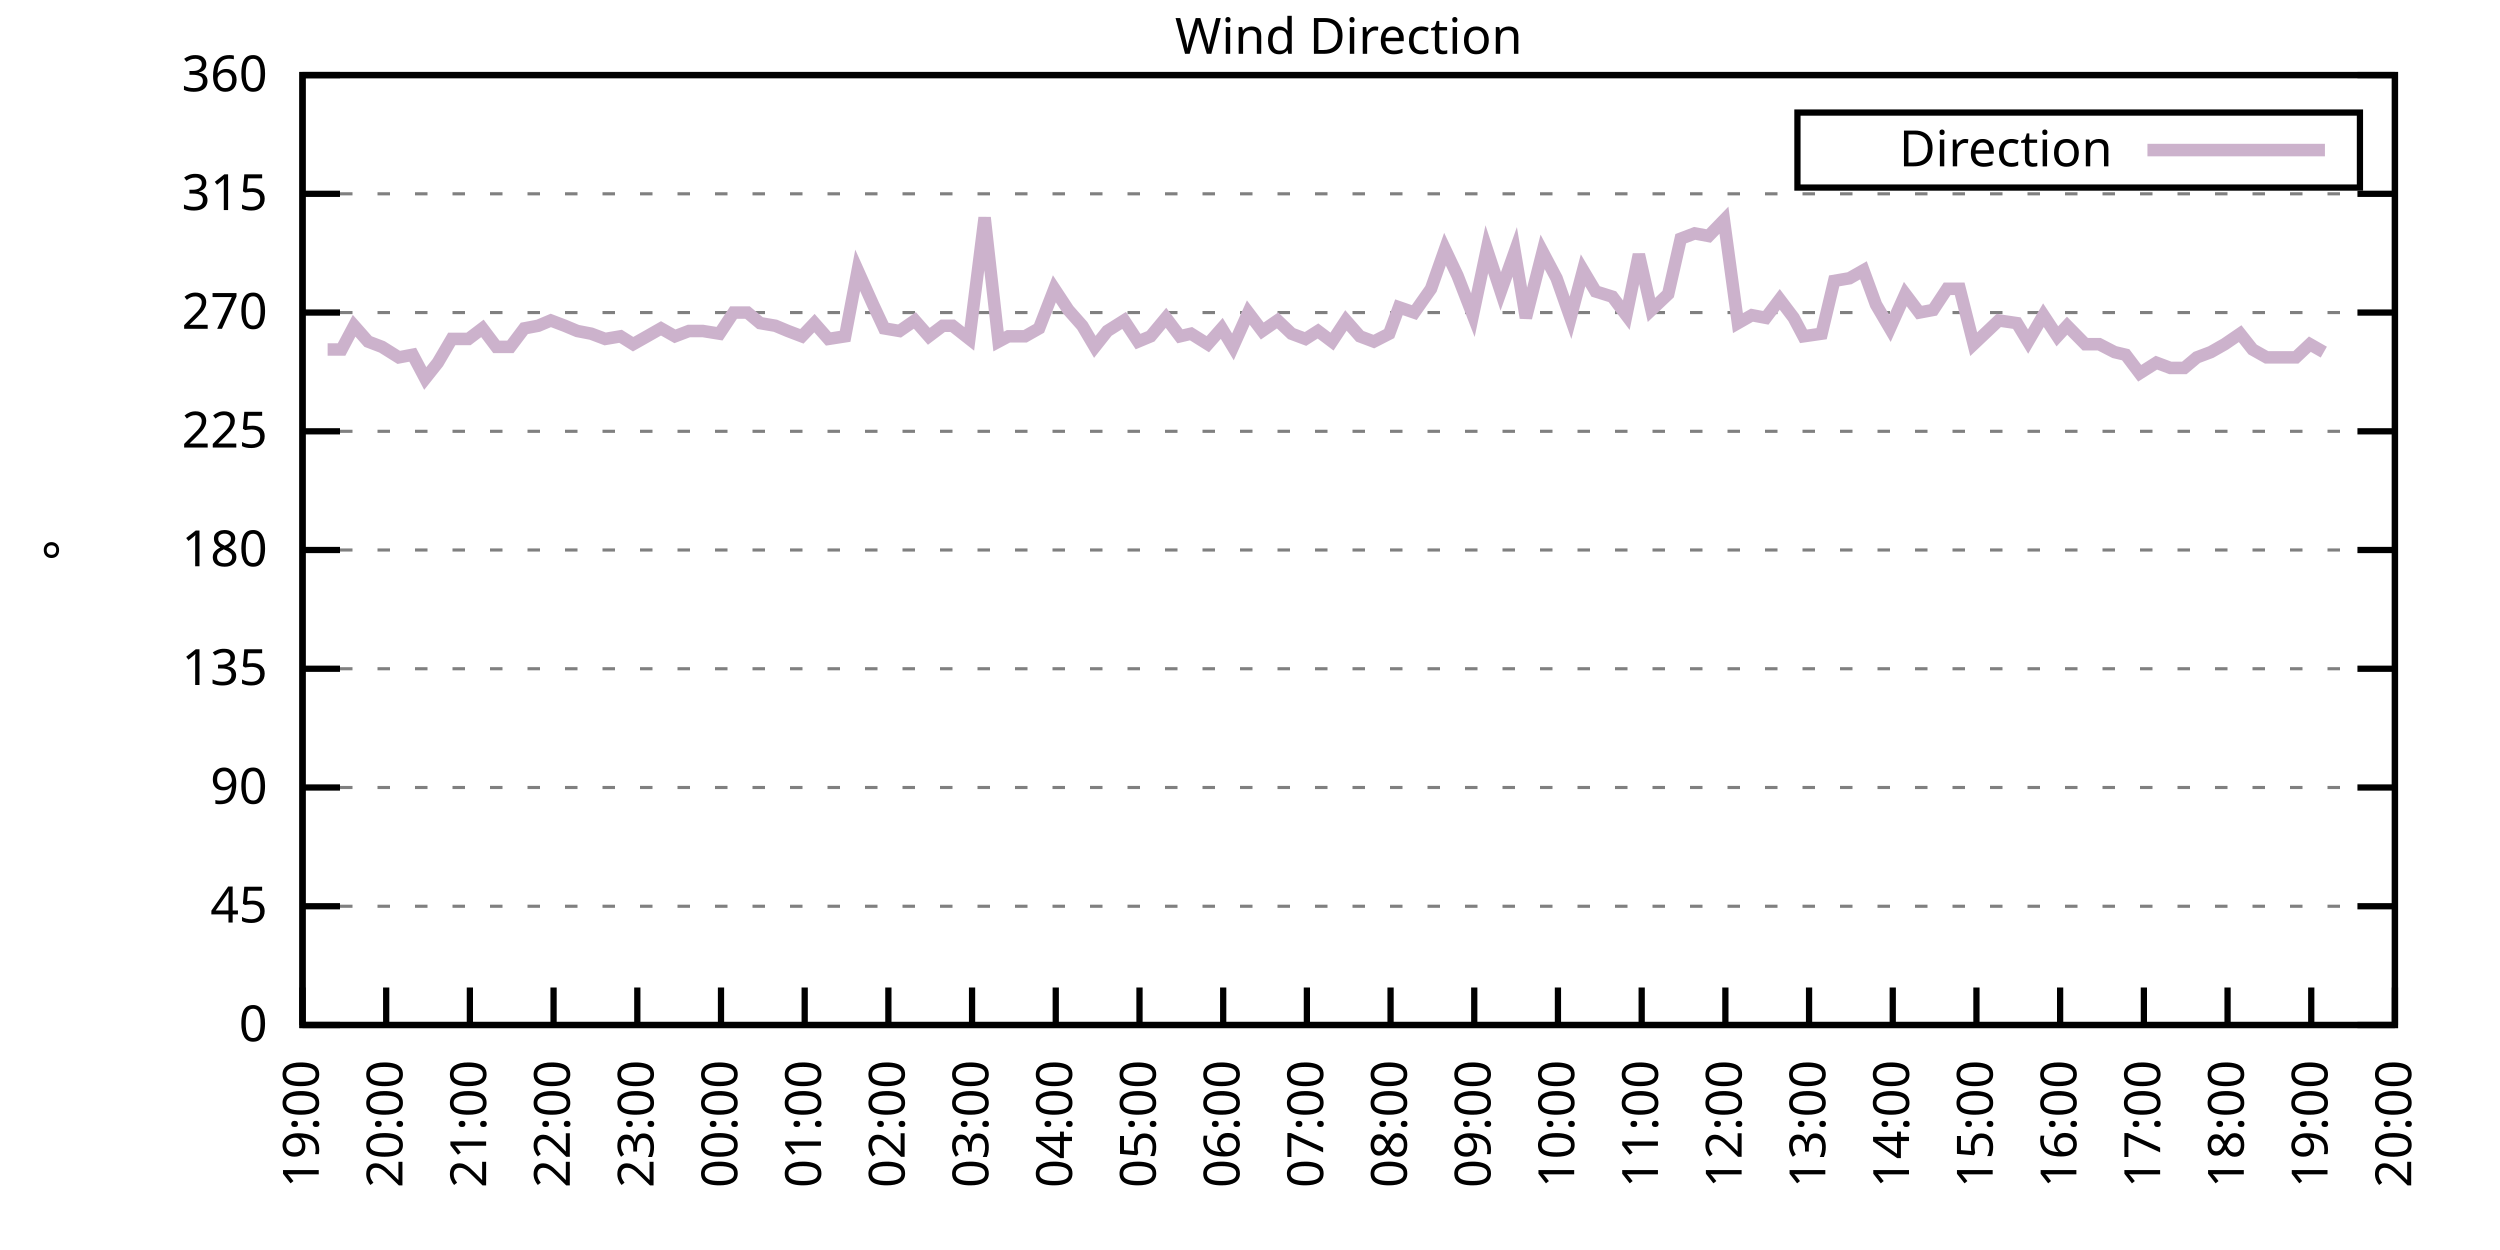
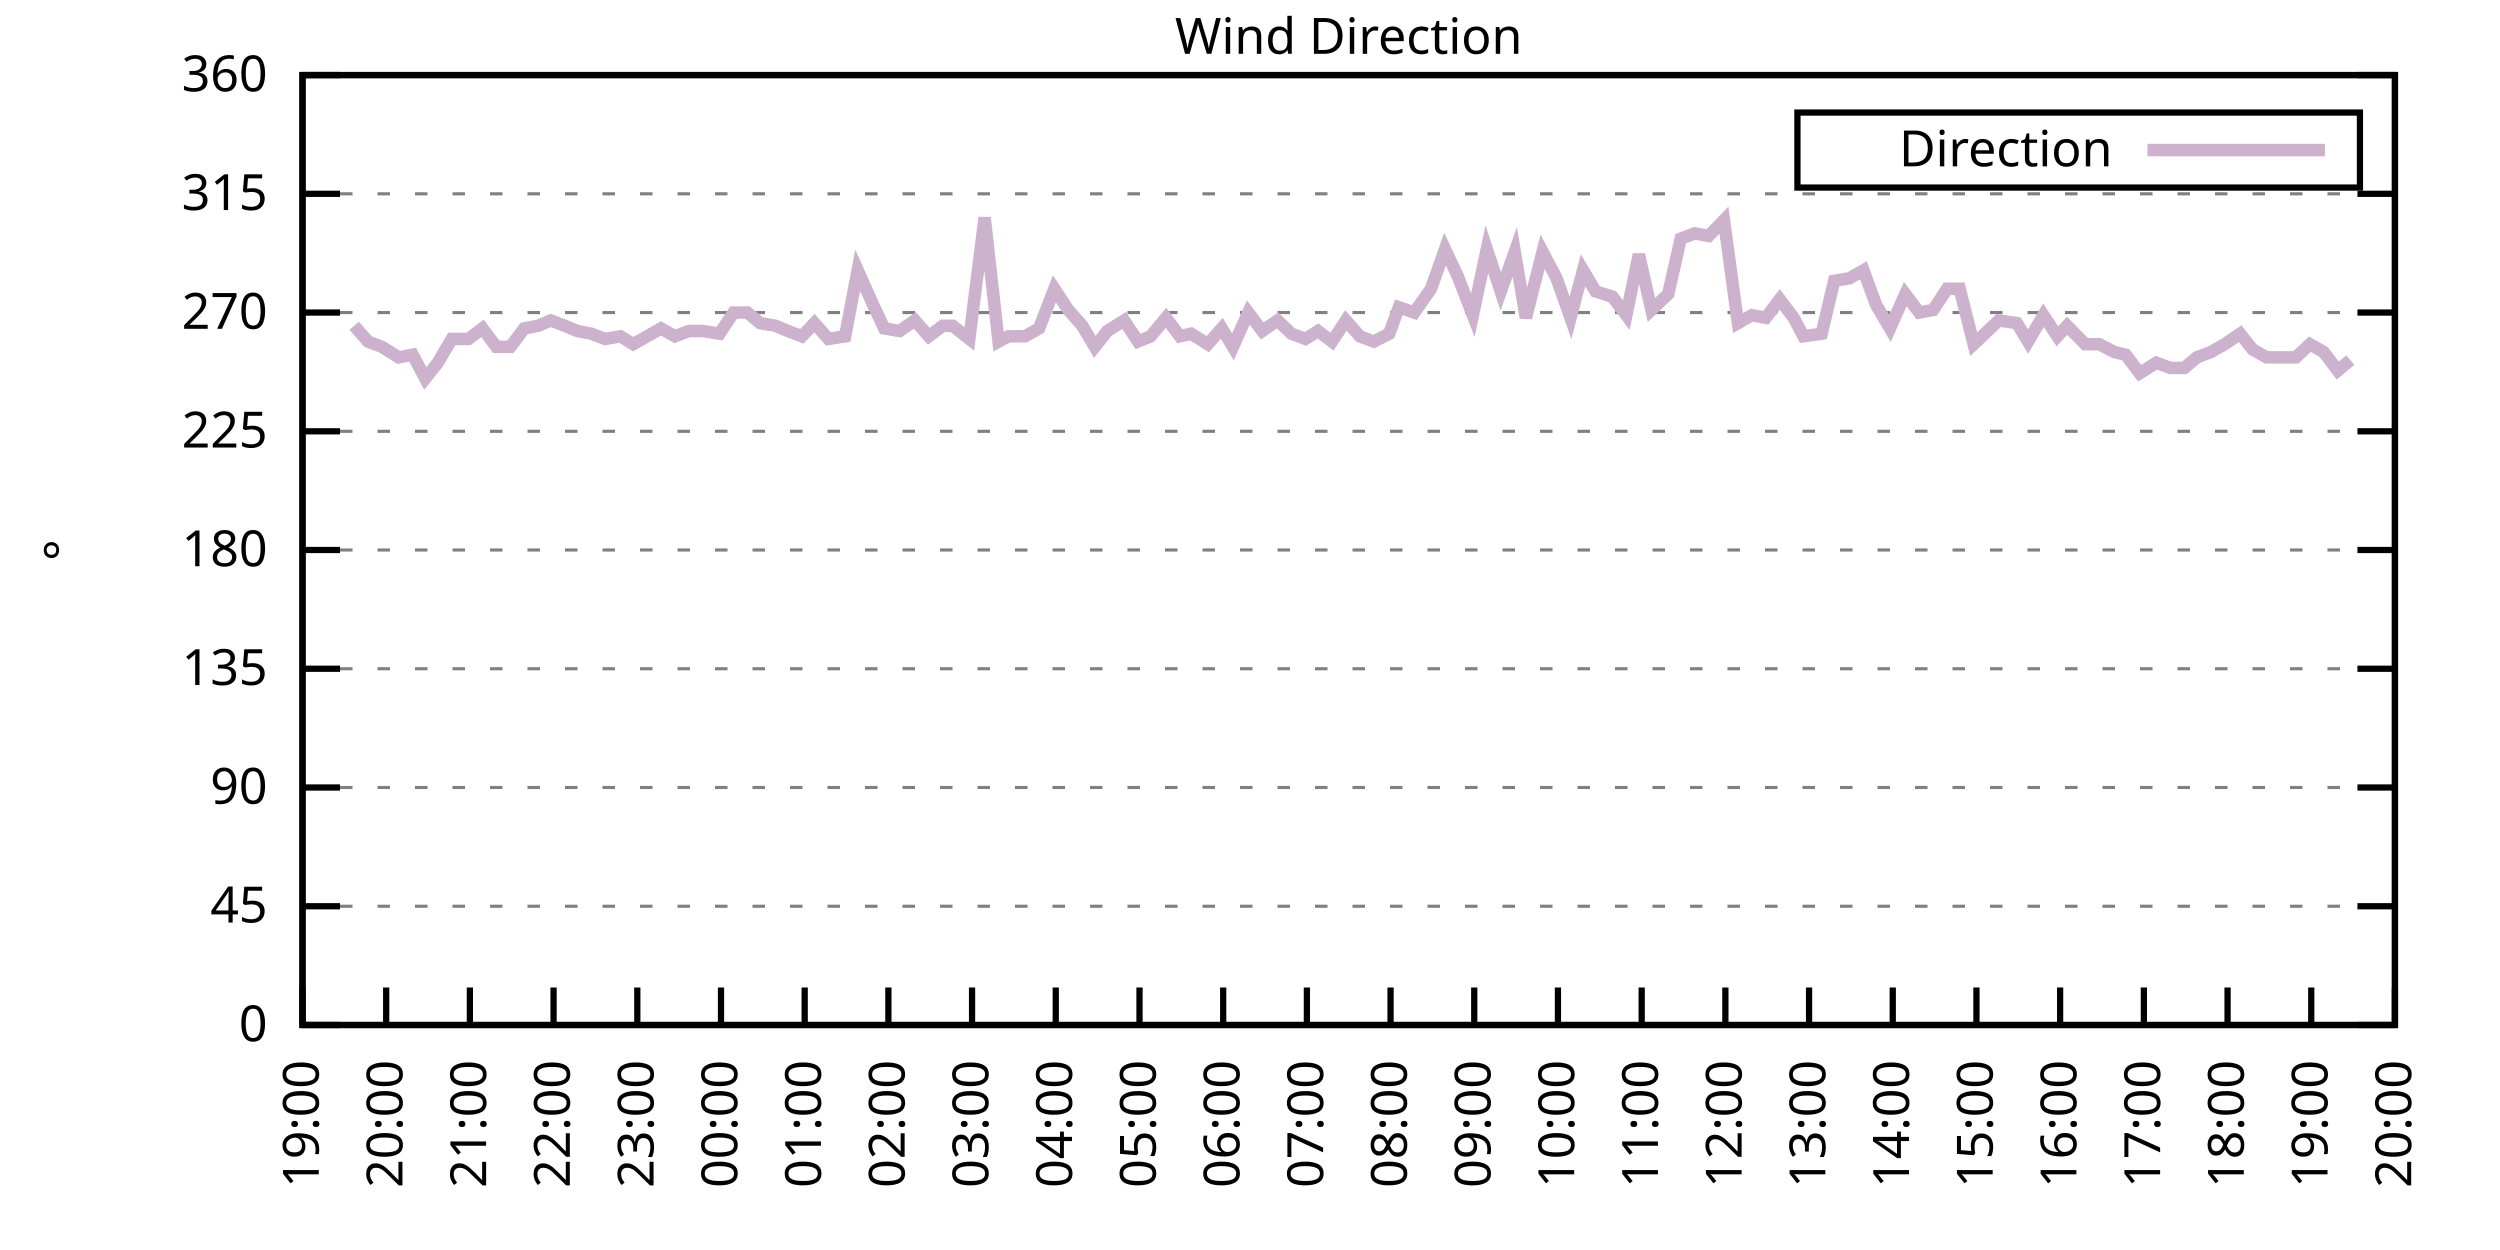
<svg xmlns="http://www.w3.org/2000/svg" xmlns:xlink="http://www.w3.org/1999/xlink" width="400" height="200" viewBox="0 0 400 200">
  <g id="gnuplot_canvas">
    <rect x="0" y="0" width="400" height="200" fill="none" />
    <defs>
      <circle id="gpDot" r="0.5" stroke-width="0.5" stroke="currentColor" />
      <path id="gpPt0" stroke-width="0.333" stroke="currentColor" d="M-1,0 h2 M0,-1 v2" />
      <path id="gpPt1" stroke-width="0.333" stroke="currentColor" d="M-1,-1 L1,1 M1,-1 L-1,1" />
      <path id="gpPt2" stroke-width="0.333" stroke="currentColor" d="M-1,0 L1,0 M0,-1 L0,1 M-1,-1 L1,1 M-1,1 L1,-1" />
      <rect id="gpPt3" stroke-width="0.333" stroke="currentColor" x="-1" y="-1" width="2" height="2" />
      <rect id="gpPt4" stroke-width="0.333" stroke="currentColor" fill="currentColor" x="-1" y="-1" width="2" height="2" />
      <circle id="gpPt5" stroke-width="0.333" stroke="currentColor" cx="0" cy="0" r="1" />
      <use xlink:href="#gpPt5" id="gpPt6" fill="currentColor" stroke="none" />
      <path id="gpPt7" stroke-width="0.333" stroke="currentColor" d="M0,-1.33 L-1.33,0.67 L1.33,0.67 z" />
      <use xlink:href="#gpPt7" id="gpPt8" fill="currentColor" stroke="none" />
      <use xlink:href="#gpPt7" id="gpPt9" stroke="currentColor" transform="rotate(180)" />
      <use xlink:href="#gpPt9" id="gpPt10" fill="currentColor" stroke="none" />
      <use xlink:href="#gpPt3" id="gpPt11" stroke="currentColor" transform="rotate(45)" />
      <use xlink:href="#gpPt11" id="gpPt12" fill="currentColor" stroke="none" />
      <path id="gpPt13" stroke-width="0.333" stroke="currentColor" d="M0,1.330 L1.265,0.411 L0.782,-1.067 L-0.782,-1.076 L-1.265,0.411 z" />
      <use xlink:href="#gpPt13" id="gpPt14" fill="currentColor" stroke="none" />
      <filter id="textbox" filterUnits="objectBoundingBox" x="0" y="0" height="1" width="1">
        <feFlood flood-color="white" flood-opacity="1" result="bgnd" />
        <feComposite in="SourceGraphic" in2="bgnd" operator="atop" />
      </filter>
      <filter id="greybox" filterUnits="objectBoundingBox" x="0" y="0" height="1" width="1">
        <feFlood flood-color="lightgrey" flood-opacity="1" result="grey" />
        <feComposite in="SourceGraphic" in2="grey" operator="atop" />
      </filter>
    </defs>
    <g fill="none" color="white" stroke="currentColor" stroke-width="1.00" stroke-linecap="butt" stroke-linejoin="miter">
</g>
    <g fill="none" color="black" stroke="currentColor" stroke-width="1.00" stroke-linecap="butt" stroke-linejoin="miter">
      <g stroke="none" shape-rendering="crispEdges">
        <polygon fill="rgb(255, 255, 255)" points="48.40,164.00 383.18,164.00 383.18,12.02 48.40,12.02 " />
      </g>
    </g>
    <g fill="none" color="black" stroke="currentColor" stroke-width="1.00" stroke-linecap="butt" stroke-linejoin="miter">
</g>
    <g fill="none" color="black" stroke="black" stroke-width="0.50" stroke-linecap="butt" stroke-linejoin="miter">
</g>
    <g fill="none" color="gray" stroke="currentColor" stroke-width="0.50" stroke-linecap="butt" stroke-linejoin="miter">
      <path stroke="gray" stroke-dasharray="2,4" class="gridline" d="M48.40,164.00 L383.19,164.00  " />
    </g>
    <g fill="none" color="gray" stroke="gray" stroke-width="1.00" stroke-linecap="butt" stroke-linejoin="miter">
</g>
    <g fill="none" color="black" stroke="currentColor" stroke-width="1.00" stroke-linecap="butt" stroke-linejoin="miter">
      <path stroke="black" d="M48.40,164.00 L54.40,164.00 M383.19,164.00 L377.19,164.00  " />
      <g transform="translate(42.80,166.60)" stroke="none" fill="black" font-family="Sans" font-size="8.00" text-anchor="end">
        <text>
          <tspan font-family="Sans"> 0</tspan>
        </text>
      </g>
    </g>
    <g fill="none" color="black" stroke="currentColor" stroke-width="1.00" stroke-linecap="butt" stroke-linejoin="miter">
</g>
    <g fill="none" color="black" stroke="black" stroke-width="0.50" stroke-linecap="butt" stroke-linejoin="miter">
</g>
    <g fill="none" color="gray" stroke="currentColor" stroke-width="0.50" stroke-linecap="butt" stroke-linejoin="miter">
      <path stroke="gray" stroke-dasharray="2,4" class="gridline" d="M48.40,145.00 L383.19,145.00  " />
    </g>
    <g fill="none" color="gray" stroke="gray" stroke-width="1.00" stroke-linecap="butt" stroke-linejoin="miter">
</g>
    <g fill="none" color="black" stroke="currentColor" stroke-width="1.00" stroke-linecap="butt" stroke-linejoin="miter">
      <path stroke="black" d="M48.40,145.00 L54.40,145.00 M383.19,145.00 L377.19,145.00  " />
      <g transform="translate(42.80,147.60)" stroke="none" fill="black" font-family="Sans" font-size="8.00" text-anchor="end">
        <text>
          <tspan font-family="Sans"> 45</tspan>
        </text>
      </g>
    </g>
    <g fill="none" color="black" stroke="currentColor" stroke-width="1.00" stroke-linecap="butt" stroke-linejoin="miter">
</g>
    <g fill="none" color="black" stroke="black" stroke-width="0.50" stroke-linecap="butt" stroke-linejoin="miter">
</g>
    <g fill="none" color="gray" stroke="currentColor" stroke-width="0.50" stroke-linecap="butt" stroke-linejoin="miter">
      <path stroke="gray" stroke-dasharray="2,4" class="gridline" d="M48.40,126.00 L383.19,126.00  " />
    </g>
    <g fill="none" color="gray" stroke="gray" stroke-width="1.00" stroke-linecap="butt" stroke-linejoin="miter">
</g>
    <g fill="none" color="black" stroke="currentColor" stroke-width="1.00" stroke-linecap="butt" stroke-linejoin="miter">
      <path stroke="black" d="M48.40,126.00 L54.40,126.00 M383.19,126.00 L377.19,126.00  " />
      <g transform="translate(42.80,128.60)" stroke="none" fill="black" font-family="Sans" font-size="8.00" text-anchor="end">
        <text>
          <tspan font-family="Sans"> 90</tspan>
        </text>
      </g>
    </g>
    <g fill="none" color="black" stroke="currentColor" stroke-width="1.00" stroke-linecap="butt" stroke-linejoin="miter">
</g>
    <g fill="none" color="black" stroke="black" stroke-width="0.50" stroke-linecap="butt" stroke-linejoin="miter">
</g>
    <g fill="none" color="gray" stroke="currentColor" stroke-width="0.50" stroke-linecap="butt" stroke-linejoin="miter">
      <path stroke="gray" stroke-dasharray="2,4" class="gridline" d="M48.40,107.00 L383.19,107.00  " />
    </g>
    <g fill="none" color="gray" stroke="gray" stroke-width="1.00" stroke-linecap="butt" stroke-linejoin="miter">
</g>
    <g fill="none" color="black" stroke="currentColor" stroke-width="1.00" stroke-linecap="butt" stroke-linejoin="miter">
      <path stroke="black" d="M48.40,107.00 L54.40,107.00 M383.19,107.00 L377.19,107.00  " />
      <g transform="translate(42.80,109.60)" stroke="none" fill="black" font-family="Sans" font-size="8.00" text-anchor="end">
        <text>
          <tspan font-family="Sans"> 135</tspan>
        </text>
      </g>
    </g>
    <g fill="none" color="black" stroke="currentColor" stroke-width="1.00" stroke-linecap="butt" stroke-linejoin="miter">
</g>
    <g fill="none" color="black" stroke="black" stroke-width="0.50" stroke-linecap="butt" stroke-linejoin="miter">
</g>
    <g fill="none" color="gray" stroke="currentColor" stroke-width="0.50" stroke-linecap="butt" stroke-linejoin="miter">
      <path stroke="gray" stroke-dasharray="2,4" class="gridline" d="M48.40,88.00 L383.19,88.00  " />
    </g>
    <g fill="none" color="gray" stroke="gray" stroke-width="1.00" stroke-linecap="butt" stroke-linejoin="miter">
</g>
    <g fill="none" color="black" stroke="currentColor" stroke-width="1.00" stroke-linecap="butt" stroke-linejoin="miter">
      <path stroke="black" d="M48.40,88.00 L54.40,88.00 M383.19,88.00 L377.19,88.00  " />
      <g transform="translate(42.80,90.60)" stroke="none" fill="black" font-family="Sans" font-size="8.00" text-anchor="end">
        <text>
          <tspan font-family="Sans"> 180</tspan>
        </text>
      </g>
    </g>
    <g fill="none" color="black" stroke="currentColor" stroke-width="1.00" stroke-linecap="butt" stroke-linejoin="miter">
</g>
    <g fill="none" color="black" stroke="black" stroke-width="0.50" stroke-linecap="butt" stroke-linejoin="miter">
</g>
    <g fill="none" color="gray" stroke="currentColor" stroke-width="0.50" stroke-linecap="butt" stroke-linejoin="miter">
      <path stroke="gray" stroke-dasharray="2,4" class="gridline" d="M48.40,69.01 L383.19,69.01  " />
    </g>
    <g fill="none" color="gray" stroke="gray" stroke-width="1.00" stroke-linecap="butt" stroke-linejoin="miter">
</g>
    <g fill="none" color="black" stroke="currentColor" stroke-width="1.00" stroke-linecap="butt" stroke-linejoin="miter">
      <path stroke="black" d="M48.40,69.01 L54.40,69.01 M383.19,69.01 L377.19,69.01  " />
      <g transform="translate(42.80,71.61)" stroke="none" fill="black" font-family="Sans" font-size="8.00" text-anchor="end">
        <text>
          <tspan font-family="Sans"> 225</tspan>
        </text>
      </g>
    </g>
    <g fill="none" color="black" stroke="currentColor" stroke-width="1.00" stroke-linecap="butt" stroke-linejoin="miter">
</g>
    <g fill="none" color="black" stroke="black" stroke-width="0.50" stroke-linecap="butt" stroke-linejoin="miter">
</g>
    <g fill="none" color="gray" stroke="currentColor" stroke-width="0.50" stroke-linecap="butt" stroke-linejoin="miter">
      <path stroke="gray" stroke-dasharray="2,4" class="gridline" d="M48.40,50.01 L383.19,50.01  " />
    </g>
    <g fill="none" color="gray" stroke="gray" stroke-width="1.00" stroke-linecap="butt" stroke-linejoin="miter">
</g>
    <g fill="none" color="black" stroke="currentColor" stroke-width="1.00" stroke-linecap="butt" stroke-linejoin="miter">
      <path stroke="black" d="M48.40,50.01 L54.40,50.01 M383.19,50.01 L377.19,50.01  " />
      <g transform="translate(42.80,52.61)" stroke="none" fill="black" font-family="Sans" font-size="8.00" text-anchor="end">
        <text>
          <tspan font-family="Sans"> 270</tspan>
        </text>
      </g>
    </g>
    <g fill="none" color="black" stroke="currentColor" stroke-width="1.00" stroke-linecap="butt" stroke-linejoin="miter">
</g>
    <g fill="none" color="black" stroke="black" stroke-width="0.50" stroke-linecap="butt" stroke-linejoin="miter">
</g>
    <g fill="none" color="gray" stroke="currentColor" stroke-width="0.50" stroke-linecap="butt" stroke-linejoin="miter">
      <path stroke="gray" stroke-dasharray="2,4" class="gridline" d="M48.40,31.01 L383.19,31.01  " />
    </g>
    <g fill="none" color="gray" stroke="gray" stroke-width="1.00" stroke-linecap="butt" stroke-linejoin="miter">
</g>
    <g fill="none" color="black" stroke="currentColor" stroke-width="1.00" stroke-linecap="butt" stroke-linejoin="miter">
      <path stroke="black" d="M48.40,31.01 L54.40,31.01 M383.19,31.01 L377.19,31.01  " />
      <g transform="translate(42.80,33.61)" stroke="none" fill="black" font-family="Sans" font-size="8.00" text-anchor="end">
        <text>
          <tspan font-family="Sans"> 315</tspan>
        </text>
      </g>
    </g>
    <g fill="none" color="black" stroke="currentColor" stroke-width="1.00" stroke-linecap="butt" stroke-linejoin="miter">
</g>
    <g fill="none" color="black" stroke="black" stroke-width="0.50" stroke-linecap="butt" stroke-linejoin="miter">
</g>
    <g fill="none" color="gray" stroke="currentColor" stroke-width="0.50" stroke-linecap="butt" stroke-linejoin="miter">
      <path stroke="gray" stroke-dasharray="2,4" class="gridline" d="M48.40,12.01 L383.19,12.01  " />
    </g>
    <g fill="none" color="gray" stroke="gray" stroke-width="1.00" stroke-linecap="butt" stroke-linejoin="miter">
</g>
    <g fill="none" color="black" stroke="currentColor" stroke-width="1.00" stroke-linecap="butt" stroke-linejoin="miter">
      <path stroke="black" d="M48.40,12.01 L54.40,12.01 M383.19,12.01 L377.19,12.01  " />
      <g transform="translate(42.80,14.61)" stroke="none" fill="black" font-family="Sans" font-size="8.00" text-anchor="end">
        <text>
          <tspan font-family="Sans"> 360</tspan>
        </text>
      </g>
    </g>
    <g fill="none" color="black" stroke="currentColor" stroke-width="1.00" stroke-linecap="butt" stroke-linejoin="miter">
      <path stroke="black" d="M48.40,164.00 L48.40,158.00  " />
      <g transform="translate(51.00,169.60) rotate(270.00)" stroke="none" fill="black" font-family="Sans" font-size="8.00" text-anchor="end">
        <text>
          <tspan font-family="Sans">19:00</tspan>
        </text>
      </g>
    </g>
    <g fill="none" color="black" stroke="currentColor" stroke-width="1.00" stroke-linecap="butt" stroke-linejoin="miter">
      <path stroke="black" d="M61.79,164.00 L61.79,158.00  " />
      <g transform="translate(64.39,169.60) rotate(270.00)" stroke="none" fill="black" font-family="Sans" font-size="8.00" text-anchor="end">
        <text>
          <tspan font-family="Sans">20:00</tspan>
        </text>
      </g>
    </g>
    <g fill="none" color="black" stroke="currentColor" stroke-width="1.00" stroke-linecap="butt" stroke-linejoin="miter">
      <path stroke="black" d="M75.18,164.00 L75.18,158.00  " />
      <g transform="translate(77.78,169.60) rotate(270.00)" stroke="none" fill="black" font-family="Sans" font-size="8.00" text-anchor="end">
        <text>
          <tspan font-family="Sans">21:00</tspan>
        </text>
      </g>
    </g>
    <g fill="none" color="black" stroke="currentColor" stroke-width="1.00" stroke-linecap="butt" stroke-linejoin="miter">
      <path stroke="black" d="M88.57,164.00 L88.57,158.00  " />
      <g transform="translate(91.17,169.60) rotate(270.00)" stroke="none" fill="black" font-family="Sans" font-size="8.00" text-anchor="end">
        <text>
          <tspan font-family="Sans">22:00</tspan>
        </text>
      </g>
    </g>
    <g fill="none" color="black" stroke="currentColor" stroke-width="1.00" stroke-linecap="butt" stroke-linejoin="miter">
      <path stroke="black" d="M101.97,164.00 L101.97,158.00  " />
      <g transform="translate(104.57,169.60) rotate(270.00)" stroke="none" fill="black" font-family="Sans" font-size="8.00" text-anchor="end">
        <text>
          <tspan font-family="Sans">23:00</tspan>
        </text>
      </g>
    </g>
    <g fill="none" color="black" stroke="currentColor" stroke-width="1.00" stroke-linecap="butt" stroke-linejoin="miter">
      <path stroke="black" d="M115.36,164.00 L115.36,158.00  " />
      <g transform="translate(117.96,169.60) rotate(270.00)" stroke="none" fill="black" font-family="Sans" font-size="8.00" text-anchor="end">
        <text>
          <tspan font-family="Sans">00:00</tspan>
        </text>
      </g>
    </g>
    <g fill="none" color="black" stroke="currentColor" stroke-width="1.00" stroke-linecap="butt" stroke-linejoin="miter">
      <path stroke="black" d="M128.75,164.00 L128.75,158.00  " />
      <g transform="translate(131.35,169.60) rotate(270.00)" stroke="none" fill="black" font-family="Sans" font-size="8.00" text-anchor="end">
        <text>
          <tspan font-family="Sans">01:00</tspan>
        </text>
      </g>
    </g>
    <g fill="none" color="black" stroke="currentColor" stroke-width="1.00" stroke-linecap="butt" stroke-linejoin="miter">
      <path stroke="black" d="M142.14,164.00 L142.14,158.00  " />
      <g transform="translate(144.74,169.60) rotate(270.00)" stroke="none" fill="black" font-family="Sans" font-size="8.00" text-anchor="end">
        <text>
          <tspan font-family="Sans">02:00</tspan>
        </text>
      </g>
    </g>
    <g fill="none" color="black" stroke="currentColor" stroke-width="1.00" stroke-linecap="butt" stroke-linejoin="miter">
      <path stroke="black" d="M155.53,164.00 L155.53,158.00  " />
      <g transform="translate(158.13,169.60) rotate(270.00)" stroke="none" fill="black" font-family="Sans" font-size="8.00" text-anchor="end">
        <text>
          <tspan font-family="Sans">03:00</tspan>
        </text>
      </g>
    </g>
    <g fill="none" color="black" stroke="currentColor" stroke-width="1.00" stroke-linecap="butt" stroke-linejoin="miter">
      <path stroke="black" d="M168.92,164.00 L168.92,158.00  " />
      <g transform="translate(171.52,169.60) rotate(270.00)" stroke="none" fill="black" font-family="Sans" font-size="8.00" text-anchor="end">
        <text>
          <tspan font-family="Sans">04:00</tspan>
        </text>
      </g>
    </g>
    <g fill="none" color="black" stroke="currentColor" stroke-width="1.00" stroke-linecap="butt" stroke-linejoin="miter">
      <path stroke="black" d="M182.32,164.00 L182.32,158.00  " />
      <g transform="translate(184.92,169.60) rotate(270.00)" stroke="none" fill="black" font-family="Sans" font-size="8.00" text-anchor="end">
        <text>
          <tspan font-family="Sans">05:00</tspan>
        </text>
      </g>
    </g>
    <g fill="none" color="black" stroke="currentColor" stroke-width="1.00" stroke-linecap="butt" stroke-linejoin="miter">
      <path stroke="black" d="M195.71,164.00 L195.71,158.00  " />
      <g transform="translate(198.31,169.60) rotate(270.00)" stroke="none" fill="black" font-family="Sans" font-size="8.00" text-anchor="end">
        <text>
          <tspan font-family="Sans">06:00</tspan>
        </text>
      </g>
    </g>
    <g fill="none" color="black" stroke="currentColor" stroke-width="1.00" stroke-linecap="butt" stroke-linejoin="miter">
      <path stroke="black" d="M209.10,164.00 L209.10,158.00  " />
      <g transform="translate(211.70,169.60) rotate(270.00)" stroke="none" fill="black" font-family="Sans" font-size="8.00" text-anchor="end">
        <text>
          <tspan font-family="Sans">07:00</tspan>
        </text>
      </g>
    </g>
    <g fill="none" color="black" stroke="currentColor" stroke-width="1.00" stroke-linecap="butt" stroke-linejoin="miter">
      <path stroke="black" d="M222.49,164.00 L222.49,158.00  " />
      <g transform="translate(225.09,169.60) rotate(270.00)" stroke="none" fill="black" font-family="Sans" font-size="8.00" text-anchor="end">
        <text>
          <tspan font-family="Sans">08:00</tspan>
        </text>
      </g>
    </g>
    <g fill="none" color="black" stroke="currentColor" stroke-width="1.00" stroke-linecap="butt" stroke-linejoin="miter">
      <path stroke="black" d="M235.88,164.00 L235.88,158.00  " />
      <g transform="translate(238.48,169.60) rotate(270.00)" stroke="none" fill="black" font-family="Sans" font-size="8.00" text-anchor="end">
        <text>
          <tspan font-family="Sans">09:00</tspan>
        </text>
      </g>
    </g>
    <g fill="none" color="black" stroke="currentColor" stroke-width="1.00" stroke-linecap="butt" stroke-linejoin="miter">
      <path stroke="black" d="M249.27,164.00 L249.27,158.00  " />
      <g transform="translate(251.87,169.60) rotate(270.00)" stroke="none" fill="black" font-family="Sans" font-size="8.00" text-anchor="end">
        <text>
          <tspan font-family="Sans">10:00</tspan>
        </text>
      </g>
    </g>
    <g fill="none" color="black" stroke="currentColor" stroke-width="1.00" stroke-linecap="butt" stroke-linejoin="miter">
      <path stroke="black" d="M262.67,164.00 L262.67,158.00  " />
      <g transform="translate(265.27,169.60) rotate(270.00)" stroke="none" fill="black" font-family="Sans" font-size="8.00" text-anchor="end">
        <text>
          <tspan font-family="Sans">11:00</tspan>
        </text>
      </g>
    </g>
    <g fill="none" color="black" stroke="currentColor" stroke-width="1.00" stroke-linecap="butt" stroke-linejoin="miter">
      <path stroke="black" d="M276.06,164.00 L276.06,158.00  " />
      <g transform="translate(278.66,169.60) rotate(270.00)" stroke="none" fill="black" font-family="Sans" font-size="8.00" text-anchor="end">
        <text>
          <tspan font-family="Sans">12:00</tspan>
        </text>
      </g>
    </g>
    <g fill="none" color="black" stroke="currentColor" stroke-width="1.00" stroke-linecap="butt" stroke-linejoin="miter">
      <path stroke="black" d="M289.45,164.00 L289.45,158.00  " />
      <g transform="translate(292.05,169.60) rotate(270.00)" stroke="none" fill="black" font-family="Sans" font-size="8.00" text-anchor="end">
        <text>
          <tspan font-family="Sans">13:00</tspan>
        </text>
      </g>
    </g>
    <g fill="none" color="black" stroke="currentColor" stroke-width="1.00" stroke-linecap="butt" stroke-linejoin="miter">
      <path stroke="black" d="M302.84,164.00 L302.84,158.00  " />
      <g transform="translate(305.44,169.60) rotate(270.00)" stroke="none" fill="black" font-family="Sans" font-size="8.00" text-anchor="end">
        <text>
          <tspan font-family="Sans">14:00</tspan>
        </text>
      </g>
    </g>
    <g fill="none" color="black" stroke="currentColor" stroke-width="1.00" stroke-linecap="butt" stroke-linejoin="miter">
      <path stroke="black" d="M316.23,164.00 L316.23,158.00  " />
      <g transform="translate(318.83,169.60) rotate(270.00)" stroke="none" fill="black" font-family="Sans" font-size="8.00" text-anchor="end">
        <text>
          <tspan font-family="Sans">15:00</tspan>
        </text>
      </g>
    </g>
    <g fill="none" color="black" stroke="currentColor" stroke-width="1.00" stroke-linecap="butt" stroke-linejoin="miter">
      <path stroke="black" d="M329.62,164.00 L329.62,158.00  " />
      <g transform="translate(332.22,169.60) rotate(270.00)" stroke="none" fill="black" font-family="Sans" font-size="8.00" text-anchor="end">
        <text>
          <tspan font-family="Sans">16:00</tspan>
        </text>
      </g>
    </g>
    <g fill="none" color="black" stroke="currentColor" stroke-width="1.00" stroke-linecap="butt" stroke-linejoin="miter">
      <path stroke="black" d="M343.02,164.00 L343.02,158.00  " />
      <g transform="translate(345.62,169.60) rotate(270.00)" stroke="none" fill="black" font-family="Sans" font-size="8.00" text-anchor="end">
        <text>
          <tspan font-family="Sans">17:00</tspan>
        </text>
      </g>
    </g>
    <g fill="none" color="black" stroke="currentColor" stroke-width="1.00" stroke-linecap="butt" stroke-linejoin="miter">
      <path stroke="black" d="M356.41,164.00 L356.41,158.00  " />
      <g transform="translate(359.01,169.60) rotate(270.00)" stroke="none" fill="black" font-family="Sans" font-size="8.00" text-anchor="end">
        <text>
          <tspan font-family="Sans">18:00</tspan>
        </text>
      </g>
    </g>
    <g fill="none" color="black" stroke="currentColor" stroke-width="1.00" stroke-linecap="butt" stroke-linejoin="miter">
      <path stroke="black" d="M369.80,164.00 L369.80,158.00  " />
      <g transform="translate(372.40,169.60) rotate(270.00)" stroke="none" fill="black" font-family="Sans" font-size="8.00" text-anchor="end">
        <text>
          <tspan font-family="Sans">19:00</tspan>
        </text>
      </g>
    </g>
    <g fill="none" color="black" stroke="currentColor" stroke-width="1.00" stroke-linecap="butt" stroke-linejoin="miter">
      <path stroke="black" d="M383.19,164.00 L383.19,158.00  " />
      <g transform="translate(385.79,169.60) rotate(270.00)" stroke="none" fill="black" font-family="Sans" font-size="8.00" text-anchor="end">
        <text>
          <tspan font-family="Sans">20:00</tspan>
        </text>
      </g>
    </g>
    <g fill="none" color="black" stroke="currentColor" stroke-width="1.00" stroke-linecap="butt" stroke-linejoin="miter">
</g>
    <g fill="none" color="black" stroke="currentColor" stroke-width="1.00" stroke-linecap="butt" stroke-linejoin="miter">
      <path stroke="black" d="M48.40,12.01 L48.40,164.00 L383.19,164.00 L383.19,12.01 L48.40,12.01 Z  " />
    </g>
    <g fill="none" color="black" stroke="currentColor" stroke-width="1.00" stroke-linecap="butt" stroke-linejoin="miter">
</g>
    <g fill="none" color="black" stroke="currentColor" stroke-width="1.00" stroke-linecap="butt" stroke-linejoin="miter">
      <path stroke="black" d="M287.59,30.01 L287.59,18.01 L377.59,18.01 L377.59,30.01 L287.59,30.01 Z  " />
    </g>
    <g id="Wind_direction_plot_1">
      <g fill="none" color="white" stroke="black" stroke-width="2.00" stroke-linecap="butt" stroke-linejoin="miter">
</g>
      <g fill="none" color="black" stroke="currentColor" stroke-width="2.00" stroke-linecap="butt" stroke-linejoin="miter">
        <g transform="translate(337.99,26.61)" stroke="none" fill="black" font-family="Sans" font-size="8.00" text-anchor="end">
          <text>
            <tspan font-family="Sans">Direction</tspan>
          </text>
        </g>
      </g>
      <g fill="none" color="black" stroke="currentColor" stroke-width="2.00" stroke-linecap="butt" stroke-linejoin="miter">
-         <path stroke="rgb(204, 178, 204)" d="M343.59,24.01 L371.99,24.01 M52.42,55.92 L54.65,55.92 L56.66,52.12 L58.89,54.65 L61.12,55.50 L63.80,57.18   L66.03,56.76 L68.04,60.56 L70.05,58.03 L72.28,54.23 L74.96,54.23 L77.19,52.54 L79.42,55.50 L81.66,55.50   L83.89,52.54 L86.12,52.12 L88.13,51.27 L90.36,52.12 L92.37,52.96 L94.60,53.39 L96.83,54.23 L99.29,53.81   L101.30,55.07 L103.53,53.81 L105.76,52.54 L107.99,53.81 L110.22,52.96 L112.46,52.96 L115.13,53.39 L117.37,50.01   L119.60,50.01 L121.61,51.70 L124.06,52.12 L126.07,52.96 L128.30,53.81 L130.31,51.70 L132.54,54.23 L135.22,53.81   L137.23,43.25 L139.69,48.74 L141.47,52.54 L143.93,52.96 L146.38,51.27 L148.61,53.81 L150.85,52.12 L152.41,52.12   L155.09,54.23 L157.54,34.81 L159.77,54.65 L161.34,53.81 L164.01,53.81 L166.25,52.54 L168.70,46.21 L170.93,49.59   L173.17,52.12 L175.17,55.50 L177.18,52.96 L179.86,51.27 L182.09,54.65 L184.10,53.81 L186.56,50.85 L188.79,53.81   L190.57,53.39 L193.25,55.07 L195.48,52.54 L197.27,55.50 L199.73,50.01 L201.96,52.96 L204.41,51.27 L206.64,53.39   L208.88,54.23 L210.88,52.96 L213.12,54.65 L215.35,51.27 L217.58,53.81 L219.81,54.65 L222.27,53.39 L223.83,49.16   L226.29,50.01 L228.96,46.21 L231.20,39.87 L233.20,44.10 L235.66,50.43 L237.89,39.87 L240.12,46.63 L242.36,40.30   L244.14,50.85 L246.82,40.30 L249.05,44.52 L251.28,50.85 L253.29,43.25 L255.30,46.63 L257.98,47.47 L260.21,50.43   L262.22,40.72 L264.23,49.59 L266.91,47.05 L268.92,38.19 L271.15,37.34 L273.38,37.76 L275.83,35.23 L278.07,51.70   L280.30,50.43 L282.53,50.85 L284.76,47.90 L286.99,50.85 L288.56,53.81 L291.46,53.39 L293.47,44.94 L295.92,44.52   L298.15,43.25 L300.16,48.74 L302.39,52.54 L304.85,47.05 L307.08,50.01 L309.31,49.59 L311.54,46.21 L313.55,46.21   L315.79,55.07 L318.02,52.96 L319.80,51.27 L322.70,51.70 L324.49,54.65 L326.95,50.43 L329.18,53.81 L330.74,52.12   L333.64,55.07 L335.87,55.07 L338.33,56.34 L340.11,56.76 L342.35,59.72 L345.02,58.03 L347.26,58.87 L349.49,58.87   L351.50,57.18 L353.73,56.34 L355.96,55.07 L358.42,53.39 L360.42,55.92 L362.66,57.18 L364.89,57.18 L367.34,57.18   L369.58,55.07 L371.81,56.34  " />
+         <path stroke="rgb(204, 178, 204)" d="M343.59,24.01 L371.99,24.01 M56.66,52.12 L58.89,54.65 L61.12,55.50 L63.80,57.18 L66.03,56.76 L68.04,60.56   L70.05,58.03 L72.28,54.23 L74.96,54.23 L77.19,52.54 L79.42,55.50 L81.66,55.50 L83.89,52.54 L86.12,52.12   L88.13,51.27 L90.36,52.12 L92.37,52.96 L94.60,53.39 L96.83,54.23 L99.29,53.81 L101.30,55.07 L103.53,53.81   L105.76,52.54 L107.99,53.81 L110.22,52.96 L112.46,52.96 L115.13,53.39 L117.37,50.01 L119.60,50.01 L121.61,51.70   L124.06,52.12 L126.07,52.96 L128.30,53.81 L130.31,51.70 L132.54,54.23 L135.22,53.81 L137.23,43.25 L139.69,48.74   L141.47,52.54 L143.93,52.96 L146.38,51.27 L148.61,53.81 L150.85,52.12 L152.41,52.12 L155.09,54.23 L157.54,34.81   L159.77,54.65 L161.34,53.81 L164.01,53.81 L166.25,52.54 L168.70,46.21 L170.93,49.59 L173.17,52.12 L175.17,55.50   L177.18,52.96 L179.86,51.27 L182.09,54.65 L184.10,53.81 L186.56,50.85 L188.79,53.81 L190.57,53.39 L193.25,55.07   L195.48,52.54 L197.27,55.50 L199.73,50.01 L201.96,52.96 L204.41,51.27 L206.64,53.39 L208.88,54.23 L210.88,52.96   L213.12,54.65 L215.35,51.27 L217.58,53.81 L219.81,54.65 L222.27,53.39 L223.83,49.16 L226.29,50.01 L228.96,46.21   L231.20,39.87 L233.20,44.10 L235.66,50.43 L237.89,39.87 L240.12,46.63 L242.36,40.30 L244.14,50.85 L246.82,40.30   L249.05,44.52 L251.28,50.85 L253.29,43.25 L255.30,46.63 L257.98,47.47 L260.21,50.43 L262.22,40.72 L264.23,49.59   L266.91,47.05 L268.92,38.19 L271.15,37.34 L273.38,37.76 L275.83,35.23 L278.07,51.70 L280.30,50.43 L282.53,50.85   L284.76,47.90 L286.99,50.85 L288.56,53.81 L291.46,53.39 L293.47,44.94 L295.92,44.52 L298.15,43.25 L300.16,48.74   L302.39,52.54 L304.85,47.05 L307.08,50.01 L309.31,49.59 L311.54,46.21 L313.55,46.21 L315.79,55.07 L318.02,52.96   L319.80,51.27 L322.70,51.70 L324.49,54.65 L326.95,50.43 L329.18,53.81 L330.74,52.12 L333.64,55.07 L335.87,55.07   L338.33,56.34 L340.11,56.76 L342.35,59.72 L345.02,58.03 L347.26,58.87 L349.49,58.87 L351.50,57.18 L353.73,56.34   L355.96,55.07 L358.42,53.39 L360.42,55.92 L362.66,57.18 L364.89,57.18 L367.34,57.18 L369.58,55.07 L371.81,56.34   L374.04,59.30 L376.05,57.61  " />
      </g>
    </g>
    <g fill="none" color="black" stroke="currentColor" stroke-width="2.00" stroke-linecap="butt" stroke-linejoin="miter">
</g>
    <g fill="none" color="black" stroke="black" stroke-width="1.00" stroke-linecap="butt" stroke-linejoin="miter">
</g>
    <g fill="none" color="black" stroke="currentColor" stroke-width="1.00" stroke-linecap="butt" stroke-linejoin="miter">
      <path stroke="black" d="M48.40,12.01 L48.40,164.00 L383.19,164.00 L383.19,12.01 L48.40,12.01 Z  " />
      <g transform="translate(12.80,88.01) rotate(270.00)" stroke="none" fill="black" font-family="Sans" font-size="8.00" text-anchor="middle">
        <text>
          <tspan font-family="Sans">°</tspan>
        </text>
      </g>
    </g>
    <g fill="none" color="black" stroke="currentColor" stroke-width="1.00" stroke-linecap="butt" stroke-linejoin="miter">
</g>
    <g fill="none" color="black" stroke="currentColor" stroke-width="1.00" stroke-linecap="butt" stroke-linejoin="miter">
      <g transform="translate(215.79,8.61)" stroke="none" fill="black" font-family="Sans" font-size="8.00" text-anchor="middle">
        <text>
          <tspan font-family="Sans">Wind Direction</tspan>
        </text>
      </g>
    </g>
    <g fill="none" color="black" stroke="currentColor" stroke-width="1.00" stroke-linecap="butt" stroke-linejoin="miter">
</g>
  </g>
</svg>
